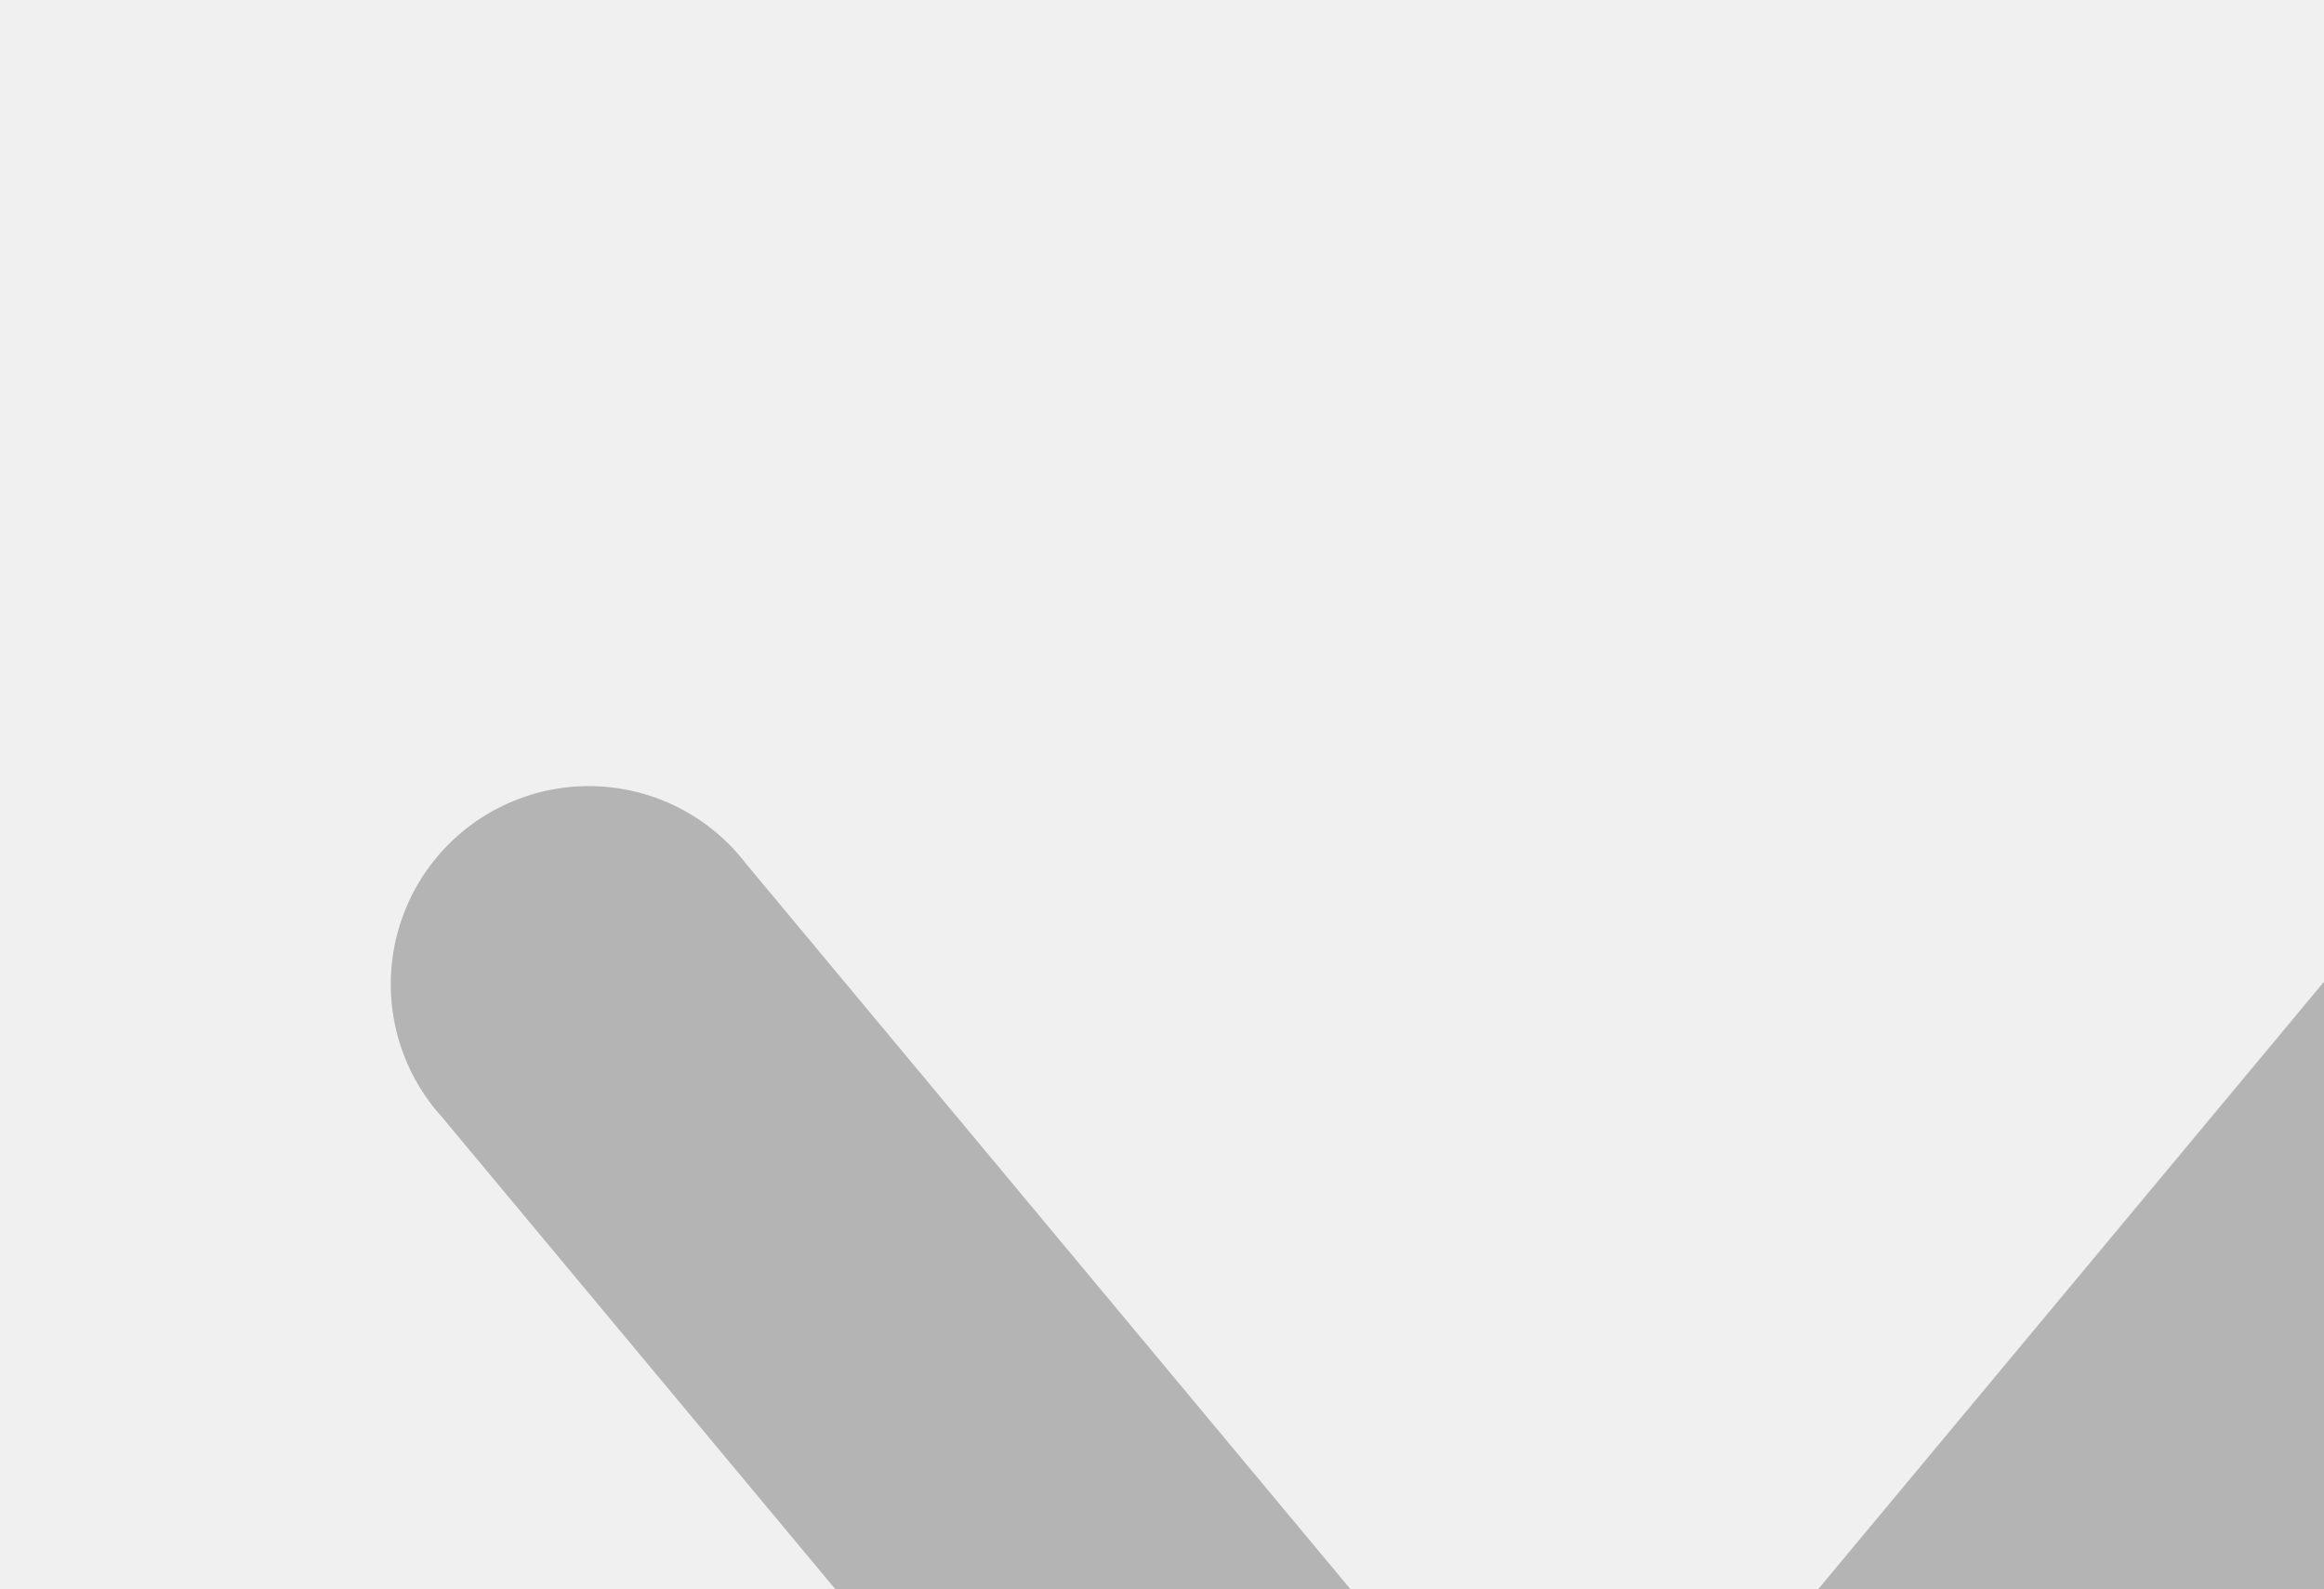
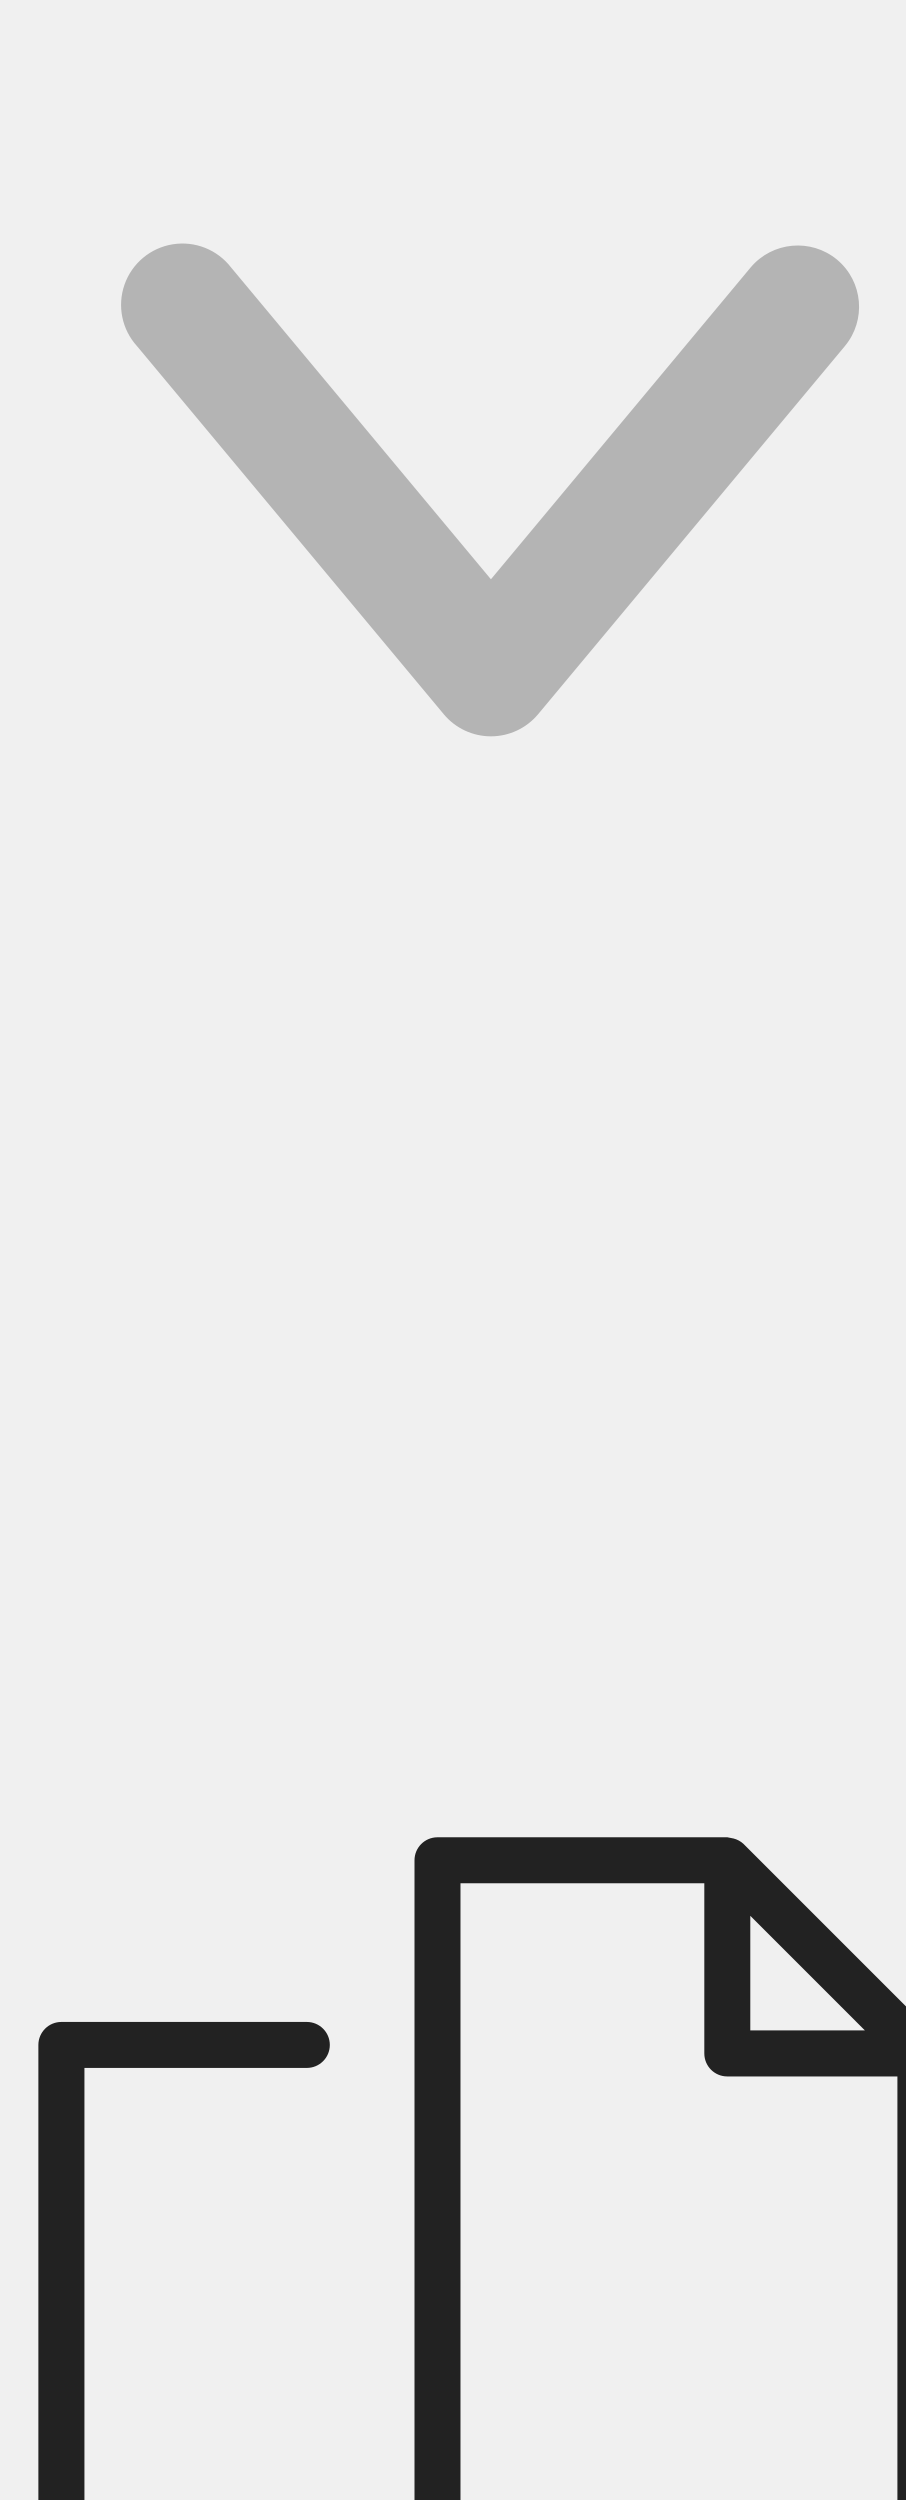
<svg xmlns="http://www.w3.org/2000/svg" xmlns:xlink="http://www.w3.org/1999/xlink">
  <symbol id="icon-arrow-bottom" viewBox="0 0 12 12">
    <path d="M10.23 3.173a.753.753 0 00-1.056.096L6 7.08l-3.175-3.81a.75.75 0 10-1.15.961l3.75 4.5a.75.75 0 001.15 0l3.75-4.5a.751.751 0 00-.094-1.057z" fill="#B4B4B4" />
  </symbol>
+   <symbol id="icon-copy" viewBox="0 0 12 12">
+     <g clip-path="url(#clip0_2_177)">
+       <path d="M11.524 3.06a.272.272 0 00-.007-.036v.002a.275.275 0 00-.068-.128L9.088.537a.28.28 0 00-.126-.068H8.96a.248.248 0 00-.034-.007h-.002A.256.256 0 008.89.455H5.346a.281.281 0 00-.28.281V9c0 .156.125.282.28.282h5.904A.281.281 0 0011.53 9V3.097a.342.342 0 00-.007-.039v.002h.001zM9.17 1.415l1.4 1.4h-1.4v-1.4zM5.628 8.719V1.017h2.98v2.08c0 .155.125.281.28.281h2.08v5.34h-5.34zm1.025 1.5a.281.281 0 00-.281.281v.476h-5.34V3.274H3.75a.281.281 0 000-.562h-3a.281.281 0 00-.281.28v8.266c0 .155.126.28.281.28h5.903a.281.281 0 00.282-.28V10.5a.281.281 0 00-.282-.281z" fill="#222" />
+     </g>
+     <defs>
+       <clipPath id="clip0_2_177">
+         <path fill="#fff" d="M0 0h12v12H0z" />
+       </clipPath>
+     </defs>
+   </symbol>
  <view id="icon-arrow-bottom-view" viewBox="0 0 12 12" />
+   <view id="icon-copy-view" viewBox="0 22 12 12" />
  <use xlink:href="#icon-arrow-bottom" x="0" y="0" width="12" height="12" />
+   <use xlink:href="#icon-copy" x="0" y="22" width="12" height="12" />
</svg>
